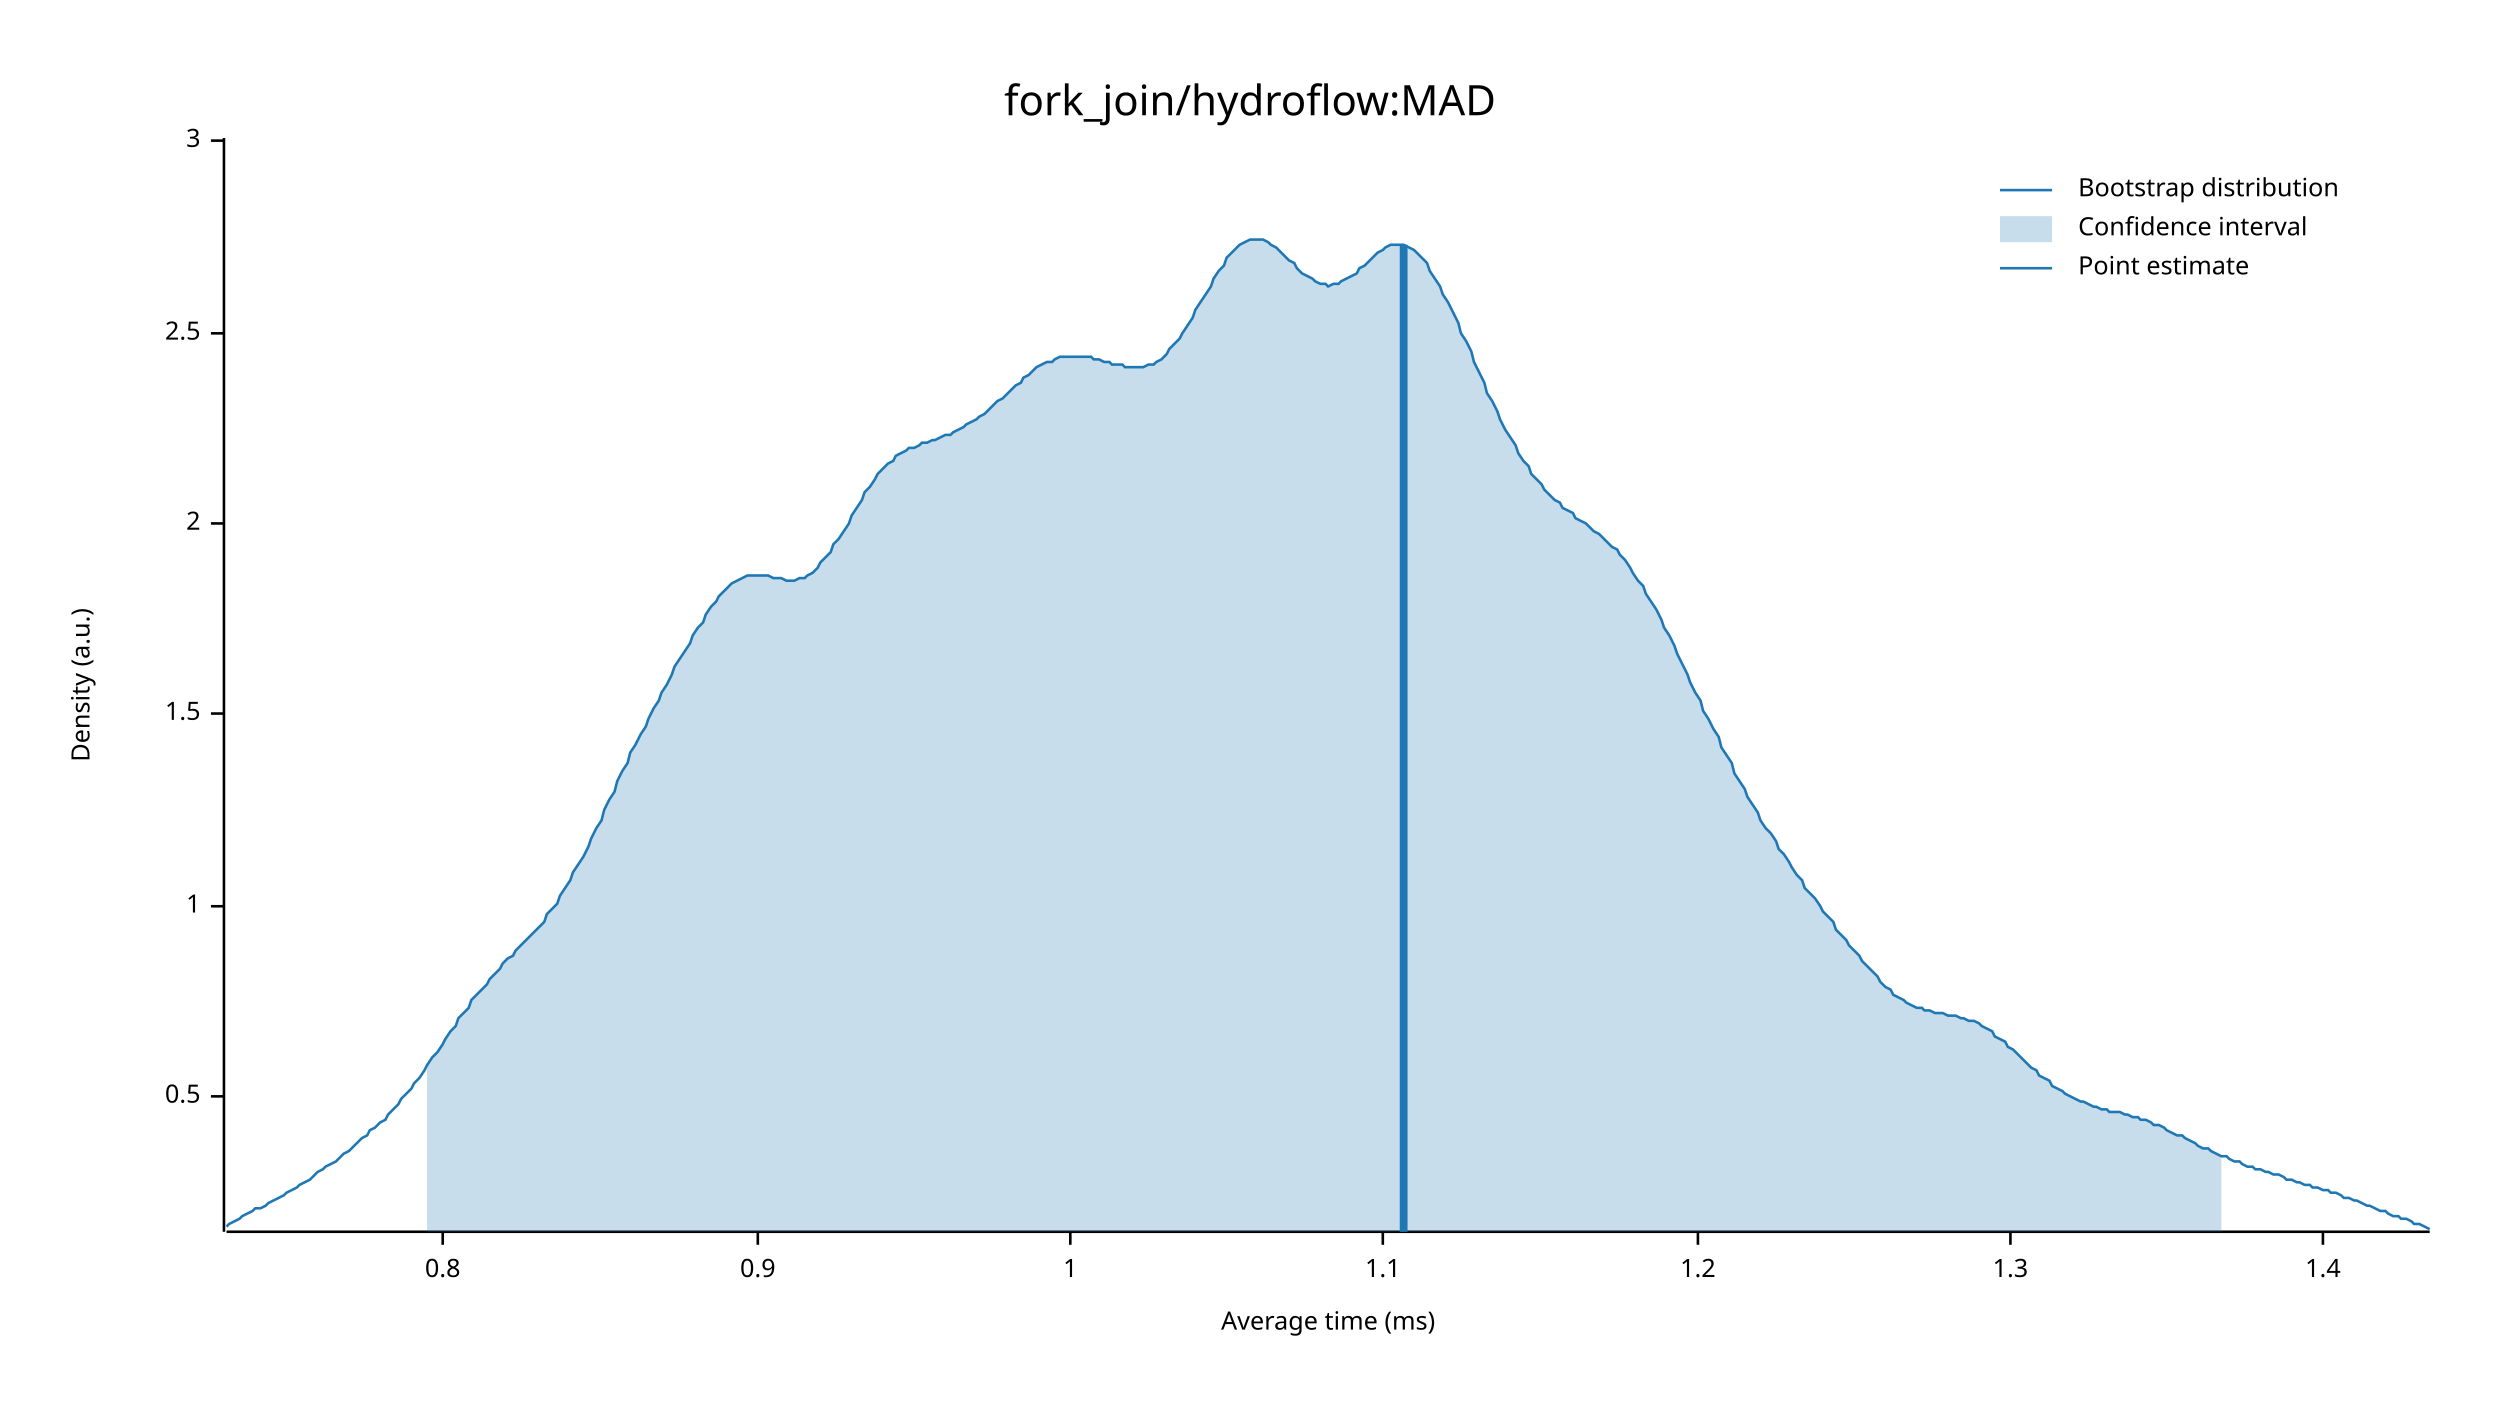
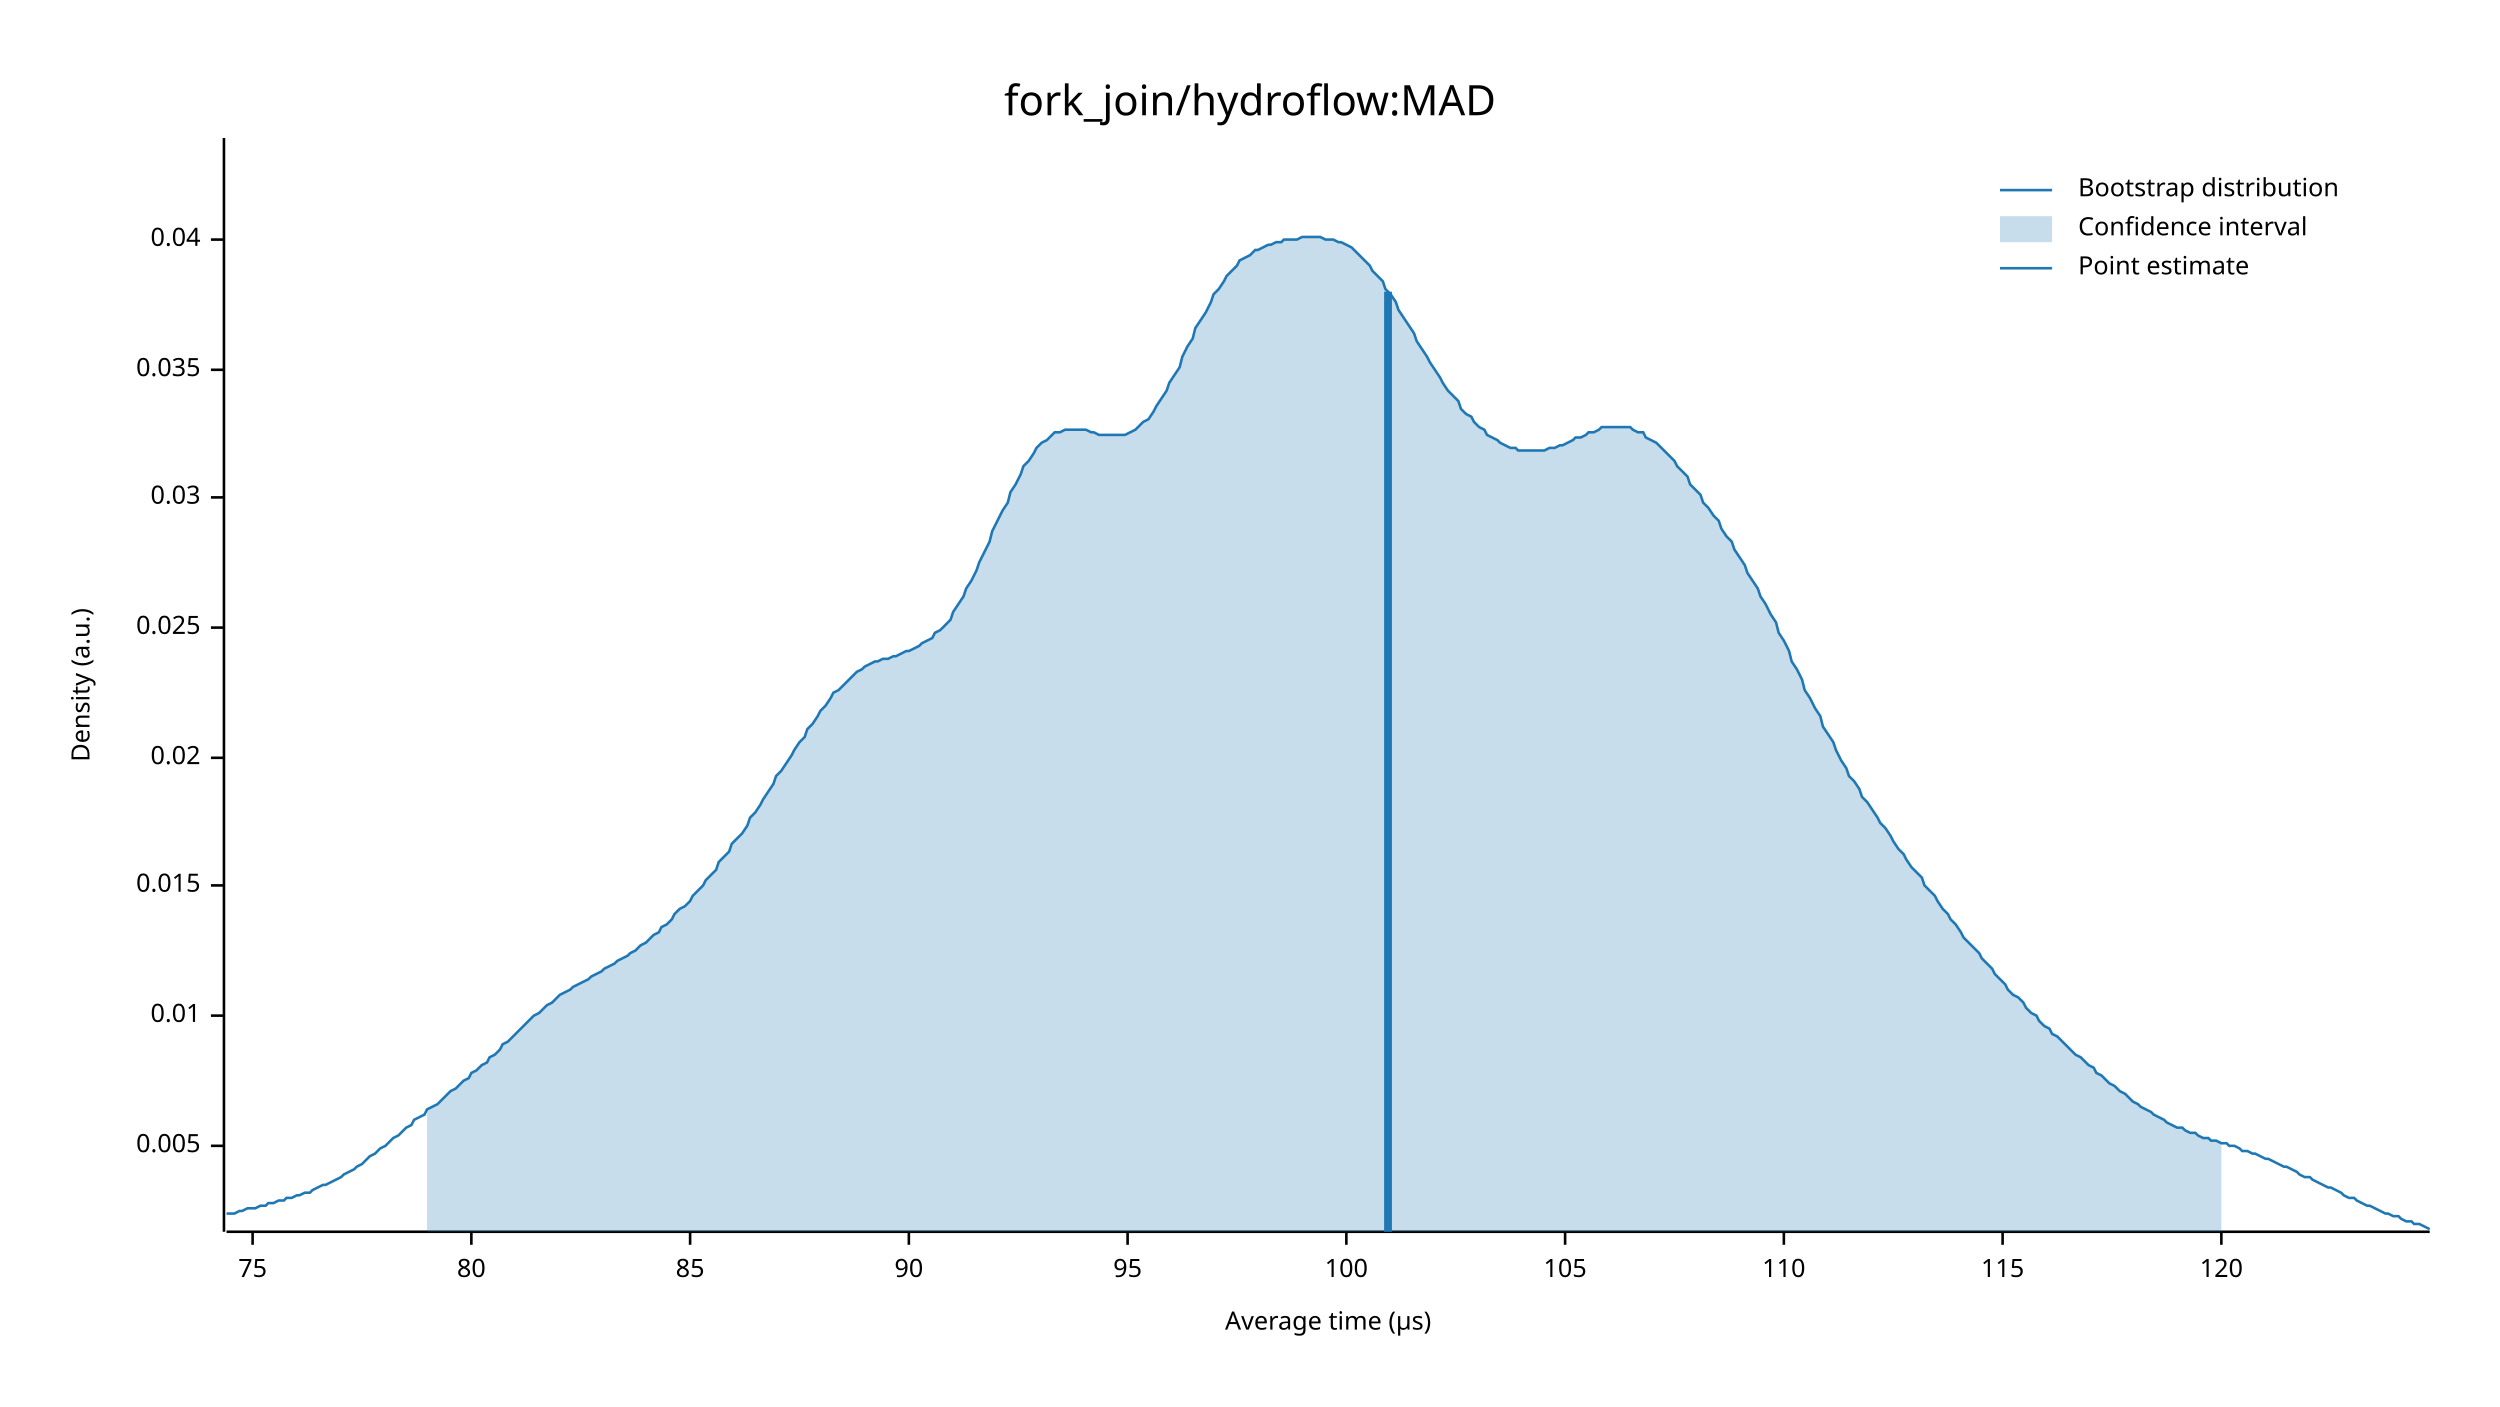
<svg xmlns="http://www.w3.org/2000/svg" width="960" height="540" viewBox="0 0 960 540">
  <text x="480" y="32" dy="0.76em" text-anchor="middle" font-family="sans-serif" font-size="16.129" opacity="1" fill="#000000">
fork_join/hydroflow:MAD
</text>
  <text x="27" y="263" dy="0.76em" text-anchor="middle" font-family="sans-serif" font-size="9.677" opacity="1" fill="#000000" transform="rotate(270, 27, 263)">
Density (a.u.)
</text>
  <text x="510" y="513" dy="-0.5ex" text-anchor="middle" font-family="sans-serif" font-size="9.677" opacity="1" fill="#000000">
- Average time (ms)
+ Average time (µs)
</text>
  <polyline fill="none" opacity="1" stroke="#000000" stroke-width="1" points="86,53 86,473 " />
-   <text x="77" y="421" dy="0.5ex" text-anchor="end" font-family="sans-serif" font-size="9.677" opacity="1" fill="#000000">
- 0.5
+   <text x="77" y="440" dy="0.5ex" text-anchor="end" font-family="sans-serif" font-size="9.677" opacity="1" fill="#000000">
+ 0.005
</text>
-   <polyline fill="none" opacity="1" stroke="#000000" stroke-width="1" points="81,421 86,421 " />
-   <text x="77" y="348" dy="0.5ex" text-anchor="end" font-family="sans-serif" font-size="9.677" opacity="1" fill="#000000">
- 1
+   <polyline fill="none" opacity="1" stroke="#000000" stroke-width="1" points="81,440 86,440 " />
+   <text x="77" y="390" dy="0.5ex" text-anchor="end" font-family="sans-serif" font-size="9.677" opacity="1" fill="#000000">
+ 0.01
</text>
-   <polyline fill="none" opacity="1" stroke="#000000" stroke-width="1" points="81,348 86,348 " />
-   <text x="77" y="274" dy="0.5ex" text-anchor="end" font-family="sans-serif" font-size="9.677" opacity="1" fill="#000000">
- 1.5
+   <polyline fill="none" opacity="1" stroke="#000000" stroke-width="1" points="81,390 86,390 " />
+   <text x="77" y="340" dy="0.5ex" text-anchor="end" font-family="sans-serif" font-size="9.677" opacity="1" fill="#000000">
+ 0.015
</text>
-   <polyline fill="none" opacity="1" stroke="#000000" stroke-width="1" points="81,274 86,274 " />
-   <text x="77" y="201" dy="0.5ex" text-anchor="end" font-family="sans-serif" font-size="9.677" opacity="1" fill="#000000">
- 2
+   <polyline fill="none" opacity="1" stroke="#000000" stroke-width="1" points="81,340 86,340 " />
+   <text x="77" y="291" dy="0.5ex" text-anchor="end" font-family="sans-serif" font-size="9.677" opacity="1" fill="#000000">
+ 0.02
</text>
-   <polyline fill="none" opacity="1" stroke="#000000" stroke-width="1" points="81,201 86,201 " />
-   <text x="77" y="128" dy="0.5ex" text-anchor="end" font-family="sans-serif" font-size="9.677" opacity="1" fill="#000000">
- 2.5
+   <polyline fill="none" opacity="1" stroke="#000000" stroke-width="1" points="81,291 86,291 " />
+   <text x="77" y="241" dy="0.5ex" text-anchor="end" font-family="sans-serif" font-size="9.677" opacity="1" fill="#000000">
+ 0.025
</text>
-   <polyline fill="none" opacity="1" stroke="#000000" stroke-width="1" points="81,128 86,128 " />
-   <text x="77" y="54" dy="0.5ex" text-anchor="end" font-family="sans-serif" font-size="9.677" opacity="1" fill="#000000">
- 3
+   <polyline fill="none" opacity="1" stroke="#000000" stroke-width="1" points="81,241 86,241 " />
+   <text x="77" y="191" dy="0.5ex" text-anchor="end" font-family="sans-serif" font-size="9.677" opacity="1" fill="#000000">
+ 0.03
</text>
-   <polyline fill="none" opacity="1" stroke="#000000" stroke-width="1" points="81,54 86,54 " />
+   <polyline fill="none" opacity="1" stroke="#000000" stroke-width="1" points="81,191 86,191 " />
+   <text x="77" y="142" dy="0.5ex" text-anchor="end" font-family="sans-serif" font-size="9.677" opacity="1" fill="#000000">
+ 0.035
+ </text>
+   <polyline fill="none" opacity="1" stroke="#000000" stroke-width="1" points="81,142 86,142 " />
+   <text x="77" y="92" dy="0.5ex" text-anchor="end" font-family="sans-serif" font-size="9.677" opacity="1" fill="#000000">
+ 0.04
+ </text>
+   <polyline fill="none" opacity="1" stroke="#000000" stroke-width="1" points="81,92 86,92 " />
  <polyline fill="none" opacity="1" stroke="#000000" stroke-width="1" points="87,473 933,473 " />
-   <text x="170" y="483" dy="0.76em" text-anchor="middle" font-family="sans-serif" font-size="9.677" opacity="1" fill="#000000">
- 0.8
+   <text x="97" y="483" dy="0.76em" text-anchor="middle" font-family="sans-serif" font-size="9.677" opacity="1" fill="#000000">
+ 75
</text>
-   <polyline fill="none" opacity="1" stroke="#000000" stroke-width="1" points="170,473 170,478 " />
-   <text x="291" y="483" dy="0.76em" text-anchor="middle" font-family="sans-serif" font-size="9.677" opacity="1" fill="#000000">
- 0.9
+   <polyline fill="none" opacity="1" stroke="#000000" stroke-width="1" points="97,473 97,478 " />
+   <text x="181" y="483" dy="0.76em" text-anchor="middle" font-family="sans-serif" font-size="9.677" opacity="1" fill="#000000">
+ 80
</text>
-   <polyline fill="none" opacity="1" stroke="#000000" stroke-width="1" points="291,473 291,478 " />
-   <text x="411" y="483" dy="0.76em" text-anchor="middle" font-family="sans-serif" font-size="9.677" opacity="1" fill="#000000">
- 1
+   <polyline fill="none" opacity="1" stroke="#000000" stroke-width="1" points="181,473 181,478 " />
+   <text x="265" y="483" dy="0.76em" text-anchor="middle" font-family="sans-serif" font-size="9.677" opacity="1" fill="#000000">
+ 85
</text>
-   <polyline fill="none" opacity="1" stroke="#000000" stroke-width="1" points="411,473 411,478 " />
-   <text x="531" y="483" dy="0.76em" text-anchor="middle" font-family="sans-serif" font-size="9.677" opacity="1" fill="#000000">
- 1.1
+   <polyline fill="none" opacity="1" stroke="#000000" stroke-width="1" points="265,473 265,478 " />
+   <text x="349" y="483" dy="0.76em" text-anchor="middle" font-family="sans-serif" font-size="9.677" opacity="1" fill="#000000">
+ 90
</text>
-   <polyline fill="none" opacity="1" stroke="#000000" stroke-width="1" points="531,473 531,478 " />
-   <text x="652" y="483" dy="0.76em" text-anchor="middle" font-family="sans-serif" font-size="9.677" opacity="1" fill="#000000">
- 1.2
+   <polyline fill="none" opacity="1" stroke="#000000" stroke-width="1" points="349,473 349,478 " />
+   <text x="433" y="483" dy="0.76em" text-anchor="middle" font-family="sans-serif" font-size="9.677" opacity="1" fill="#000000">
+ 95
</text>
-   <polyline fill="none" opacity="1" stroke="#000000" stroke-width="1" points="652,473 652,478 " />
-   <text x="772" y="483" dy="0.76em" text-anchor="middle" font-family="sans-serif" font-size="9.677" opacity="1" fill="#000000">
- 1.3
+   <polyline fill="none" opacity="1" stroke="#000000" stroke-width="1" points="433,473 433,478 " />
+   <text x="517" y="483" dy="0.76em" text-anchor="middle" font-family="sans-serif" font-size="9.677" opacity="1" fill="#000000">
+ 100
</text>
-   <polyline fill="none" opacity="1" stroke="#000000" stroke-width="1" points="772,473 772,478 " />
-   <text x="892" y="483" dy="0.76em" text-anchor="middle" font-family="sans-serif" font-size="9.677" opacity="1" fill="#000000">
- 1.4
+   <polyline fill="none" opacity="1" stroke="#000000" stroke-width="1" points="517,473 517,478 " />
+   <text x="601" y="483" dy="0.76em" text-anchor="middle" font-family="sans-serif" font-size="9.677" opacity="1" fill="#000000">
+ 105
</text>
-   <polyline fill="none" opacity="1" stroke="#000000" stroke-width="1" points="892,473 892,478 " />
-   <polyline fill="none" opacity="1" stroke="#1F78B4" stroke-width="1" points="87,471 88,470 90,469 92,468 93,467 95,466 97,465 98,464 100,464 102,463 103,462 105,461 107,460 109,459 110,458 112,457 114,456 115,455 117,454 119,453 120,452 122,450 124,449 125,448 127,447 129,446 131,444 132,443 134,442 136,440 137,439 139,437 141,436 142,434 144,433 146,431 148,430 149,428 151,426 153,424 154,422 156,420 158,418 159,416 161,414 163,411 164,409 166,406 168,404 170,401 171,399 173,396 175,394 176,391 178,389 180,387 181,384 183,382 185,380 187,378 188,376 190,374 192,372 193,370 195,368 197,367 198,365 200,363 202,361 203,360 205,358 207,356 209,354 210,351 212,349 214,347 215,344 217,341 219,338 220,335 222,332 224,329 226,325 227,322 229,318 231,315 232,311 234,307 236,304 237,300 239,296 241,293 242,289 244,286 246,282 248,279 249,276 251,272 253,269 254,266 256,263 258,259 259,256 261,253 263,250 265,247 266,244 268,241 270,239 271,236 273,233 275,231 276,229 278,227 280,225 281,224 283,223 285,222 287,221 288,221 290,221 292,221 293,221 295,221 297,222 298,222 300,222 302,223 304,223 305,223 307,222 309,222 310,221 312,220 314,218 315,216 317,214 319,212 320,209 322,207 324,204 326,201 327,198 329,195 331,192 332,189 334,187 336,184 337,182 339,180 341,178 343,177 344,175 346,174 348,173 349,172 351,172 353,171 354,170 356,170 358,169 359,169 361,168 363,167 365,167 366,166 368,165 370,164 371,163 373,162 375,161 376,160 378,159 380,157 381,156 383,154 385,153 387,151 388,150 390,148 392,147 393,145 395,144 397,142 398,141 400,140 402,139 404,139 405,138 407,137 409,137 410,137 412,137 414,137 415,137 417,137 419,137 420,138 422,138 424,139 426,139 427,140 429,140 431,140 432,141 434,141 436,141 437,141 439,141 441,140 443,140 444,139 446,138 448,136 449,134 451,132 453,130 454,128 456,125 458,122 459,119 461,116 463,113 465,110 466,107 468,104 470,102 471,99 473,97 475,95 476,94 478,93 480,92 482,92 483,92 485,92 487,93 488,94 490,95 492,97 493,98 495,100 497,101 498,103 500,105 502,106 504,107 505,108 507,109 509,109 510,110 512,109 514,109 515,108 517,107 519,106 521,105 522,103 524,102 526,100 527,99 529,97 531,96 532,95 534,94 536,94 537,94 539,94 541,95 543,96 544,97 546,99 548,101 549,104 551,107 553,110 554,113 556,116 558,120 560,124 561,128 563,131 565,135 566,139 568,143 570,147 571,151 573,154 575,158 576,161 578,165 580,168 582,171 583,174 585,177 587,179 588,182 590,184 592,186 593,188 595,190 597,192 599,193 600,195 602,196 604,197 605,199 607,200 609,201 610,202 612,204 614,205 615,206 617,208 619,210 621,211 622,213 624,215 626,218 627,220 629,223 631,225 632,228 634,231 636,234 638,238 639,241 641,244 643,248 644,251 646,255 648,259 649,262 651,266 653,269 654,273 656,276 658,280 660,283 661,287 663,290 665,293 666,297 668,300 670,303 671,306 673,309 675,312 676,315 678,318 680,320 682,323 683,326 685,328 687,331 688,333 690,336 692,338 693,341 695,343 697,345 699,348 700,350 702,352 704,354 705,357 707,359 709,361 710,363 712,365 714,367 715,369 717,371 719,373 721,375 722,377 724,379 726,380 727,382 729,383 731,384 732,385 734,386 736,387 738,387 739,388 741,388 743,389 744,389 746,389 748,390 749,390 751,390 753,391 754,391 756,392 758,392 760,393 761,394 763,395 765,396 766,398 768,399 770,400 771,402 773,403 775,405 777,407 778,408 780,410 782,411 783,413 785,414 787,415 788,417 790,418 792,419 793,420 795,421 797,422 799,423 800,423 802,424 804,425 805,425 807,426 809,426 810,427 812,427 814,427 816,428 817,428 819,429 821,429 822,430 824,430 826,431 827,432 829,432 831,433 832,434 834,435 836,436 838,436 839,437 841,438 843,439 844,440 846,441 848,441 849,442 851,443 853,444 855,444 856,445 858,446 860,446 861,447 863,448 865,448 866,449 868,449 870,450 871,450 873,451 875,451 877,452 878,453 880,453 882,454 883,454 885,455 887,455 888,456 890,456 892,457 894,457 895,458 897,458 899,459 900,460 902,460 904,461 905,461 907,462 909,463 910,463 912,464 914,465 916,465 917,466 919,467 921,467 922,468 924,468 926,469 927,470 929,470 931,471 933,472 " />
-   <polygon opacity="0.25" fill="#1F78B4" points="164,409 166,406 168,404 170,401 171,399 173,396 175,394 176,391 178,389 180,387 181,384 183,382 185,380 187,378 188,376 190,374 192,372 193,370 195,368 197,367 198,365 200,363 202,361 203,360 205,358 207,356 209,354 210,351 212,349 214,347 215,344 217,341 219,338 220,335 222,332 224,329 226,325 227,322 229,318 231,315 232,311 234,307 236,304 237,300 239,296 241,293 242,289 244,286 246,282 248,279 249,276 251,272 253,269 254,266 256,263 258,259 259,256 261,253 263,250 265,247 266,244 268,241 270,239 271,236 273,233 275,231 276,229 278,227 280,225 281,224 283,223 285,222 287,221 288,221 290,221 292,221 293,221 295,221 297,222 298,222 300,222 302,223 304,223 305,223 307,222 309,222 310,221 312,220 314,218 315,216 317,214 319,212 320,209 322,207 324,204 326,201 327,198 329,195 331,192 332,189 334,187 336,184 337,182 339,180 341,178 343,177 344,175 346,174 348,173 349,172 351,172 353,171 354,170 356,170 358,169 359,169 361,168 363,167 365,167 366,166 368,165 370,164 371,163 373,162 375,161 376,160 378,159 380,157 381,156 383,154 385,153 387,151 388,150 390,148 392,147 393,145 395,144 397,142 398,141 400,140 402,139 404,139 405,138 407,137 409,137 410,137 412,137 414,137 415,137 417,137 419,137 420,138 422,138 424,139 426,139 427,140 429,140 431,140 432,141 434,141 436,141 437,141 439,141 441,140 443,140 444,139 446,138 448,136 449,134 451,132 453,130 454,128 456,125 458,122 459,119 461,116 463,113 465,110 466,107 468,104 470,102 471,99 473,97 475,95 476,94 478,93 480,92 482,92 483,92 485,92 487,93 488,94 490,95 492,97 493,98 495,100 497,101 498,103 500,105 502,106 504,107 505,108 507,109 509,109 510,110 512,109 514,109 515,108 517,107 519,106 521,105 522,103 524,102 526,100 527,99 529,97 531,96 532,95 534,94 536,94 537,94 539,94 541,95 543,96 544,97 546,99 548,101 549,104 551,107 553,110 554,113 556,116 558,120 560,124 561,128 563,131 565,135 566,139 568,143 570,147 571,151 573,154 575,158 576,161 578,165 580,168 582,171 583,174 585,177 587,179 588,182 590,184 592,186 593,188 595,190 597,192 599,193 600,195 602,196 604,197 605,199 607,200 609,201 610,202 612,204 614,205 615,206 617,208 619,210 621,211 622,213 624,215 626,218 627,220 629,223 631,225 632,228 634,231 636,234 638,238 639,241 641,244 643,248 644,251 646,255 648,259 649,262 651,266 653,269 654,273 656,276 658,280 660,283 661,287 663,290 665,293 666,297 668,300 670,303 671,306 673,309 675,312 676,315 678,318 680,320 682,323 683,326 685,328 687,331 688,333 690,336 692,338 693,341 695,343 697,345 699,348 700,350 702,352 704,354 705,357 707,359 709,361 710,363 712,365 714,367 715,369 717,371 719,373 721,375 722,377 724,379 726,380 727,382 729,383 731,384 732,385 734,386 736,387 738,387 739,388 741,388 743,389 744,389 746,389 748,390 749,390 751,390 753,391 754,391 756,392 758,392 760,393 761,394 763,395 765,396 766,398 768,399 770,400 771,402 773,403 775,405 777,407 778,408 780,410 782,411 783,413 785,414 787,415 788,417 790,418 792,419 793,420 795,421 797,422 799,423 800,423 802,424 804,425 805,425 807,426 809,426 810,427 812,427 814,427 816,428 817,428 819,429 821,429 822,430 824,430 826,431 827,432 829,432 831,433 832,434 834,435 836,436 838,436 839,437 841,438 843,439 844,440 846,441 848,441 849,442 851,443 853,444 853,473 164,473 " />
-   <polyline fill="none" opacity="1" stroke="#1F78B4" stroke-width="3" points="539,473 539,94 " />
+   <polyline fill="none" opacity="1" stroke="#000000" stroke-width="1" points="601,473 601,478 " />
+   <text x="685" y="483" dy="0.76em" text-anchor="middle" font-family="sans-serif" font-size="9.677" opacity="1" fill="#000000">
+ 110
+ </text>
+   <polyline fill="none" opacity="1" stroke="#000000" stroke-width="1" points="685,473 685,478 " />
+   <text x="769" y="483" dy="0.76em" text-anchor="middle" font-family="sans-serif" font-size="9.677" opacity="1" fill="#000000">
+ 115
+ </text>
+   <polyline fill="none" opacity="1" stroke="#000000" stroke-width="1" points="769,473 769,478 " />
+   <text x="853" y="483" dy="0.76em" text-anchor="middle" font-family="sans-serif" font-size="9.677" opacity="1" fill="#000000">
+ 120
+ </text>
+   <polyline fill="none" opacity="1" stroke="#000000" stroke-width="1" points="853,473 853,478 " />
+   <polyline fill="none" opacity="1" stroke="#1F78B4" stroke-width="1" points="87,466 88,466 90,466 92,465 93,465 95,464 97,464 98,464 100,463 102,463 103,462 105,462 107,461 109,461 110,460 112,460 114,459 115,459 117,458 119,458 120,457 122,456 124,455 125,455 127,454 129,453 131,452 132,451 134,450 136,449 137,448 139,447 141,445 142,444 144,443 146,441 148,440 149,439 151,437 153,436 154,435 156,433 158,432 159,430 161,429 163,428 164,426 166,425 168,424 170,422 171,421 173,419 175,418 176,417 178,415 180,414 181,412 183,411 185,409 187,408 188,406 190,405 192,403 193,401 195,400 197,398 198,397 200,395 202,393 203,392 205,390 207,389 209,387 210,386 212,385 214,383 215,382 217,381 219,380 220,379 222,378 224,377 226,376 227,375 229,374 231,373 232,372 234,371 236,370 237,369 239,368 241,367 242,366 244,365 246,363 248,362 249,361 251,359 253,358 254,356 256,355 258,353 259,351 261,349 263,348 265,346 266,344 268,342 270,340 271,338 273,336 275,334 276,331 278,329 280,327 281,324 283,322 285,320 287,317 288,314 290,312 292,309 293,307 295,304 297,301 298,298 300,296 302,293 304,290 305,288 307,285 309,283 310,280 312,278 314,275 315,273 317,271 319,268 320,266 322,265 324,263 326,261 327,260 329,258 331,257 332,256 334,255 336,254 337,254 339,253 341,253 343,252 344,252 346,251 348,250 349,250 351,249 353,248 354,247 356,246 358,245 359,243 361,242 363,240 365,238 366,235 368,232 370,229 371,226 373,223 375,219 376,216 378,212 380,208 381,204 383,200 385,196 387,193 388,189 390,186 392,182 393,179 395,177 397,174 398,172 400,170 402,169 404,167 405,166 407,166 409,165 410,165 412,165 414,165 415,165 417,165 419,166 420,166 422,167 424,167 426,167 427,167 429,167 431,167 432,167 434,166 436,165 437,164 439,162 441,161 443,158 444,156 446,153 448,150 449,147 451,144 453,141 454,137 456,133 458,130 459,126 461,123 463,120 465,116 466,113 468,111 470,108 471,106 473,104 475,102 476,100 478,99 480,98 482,96 483,96 485,95 487,94 488,94 490,93 492,93 493,92 495,92 497,92 498,92 500,91 502,91 504,91 505,91 507,91 509,92 510,92 512,92 514,93 515,93 517,94 519,95 521,97 522,98 524,100 526,102 527,104 529,106 531,108 532,111 534,113 536,116 537,119 539,122 541,125 543,128 544,131 546,134 548,137 549,139 551,142 553,145 554,147 556,150 558,152 560,154 561,157 563,159 565,160 566,162 568,164 570,165 571,167 573,168 575,169 576,170 578,171 580,172 582,172 583,173 585,173 587,173 588,173 590,173 592,173 593,173 595,172 597,172 599,171 600,171 602,170 604,169 605,168 607,168 609,167 610,166 612,166 614,165 615,164 617,164 619,164 621,164 622,164 624,164 626,164 627,165 629,166 631,166 632,168 634,169 636,170 638,172 639,173 641,175 643,177 644,179 646,181 648,183 649,186 651,188 653,190 654,193 656,195 658,198 660,200 661,203 663,206 665,208 666,211 668,214 670,217 671,220 673,223 675,226 676,229 678,232 680,236 682,239 683,243 685,246 687,250 688,254 690,257 692,261 693,265 695,268 697,272 699,275 700,279 702,282 704,285 705,288 707,292 709,295 710,298 712,300 714,303 715,306 717,308 719,311 721,314 722,316 724,318 726,321 727,323 729,326 731,328 732,330 734,333 736,335 738,337 739,340 741,342 743,344 744,346 746,349 748,351 749,353 751,355 753,358 754,360 756,362 758,364 760,366 761,368 763,370 765,372 766,374 768,376 770,378 771,380 773,382 775,383 777,385 778,387 780,389 782,390 783,392 785,394 787,395 788,397 790,398 792,400 793,401 795,403 797,405 799,406 800,407 802,409 804,410 805,412 807,413 809,415 810,416 812,417 814,419 816,420 817,421 819,423 821,424 822,425 824,426 826,427 827,428 829,429 831,430 832,431 834,432 836,433 838,433 839,434 841,435 843,435 844,436 846,437 848,437 849,438 851,438 853,439 855,439 856,440 858,440 860,441 861,442 863,442 865,443 866,443 868,444 870,445 871,445 873,446 875,447 877,448 878,448 880,449 882,450 883,451 885,452 887,452 888,453 890,454 892,455 894,456 895,456 897,457 899,458 900,459 902,460 904,460 905,461 907,462 909,463 910,463 912,464 914,465 916,466 917,466 919,467 921,467 922,468 924,469 926,469 927,470 929,470 931,471 933,472 " />
+   <polygon opacity="0.25" fill="#1F78B4" points="164,426 166,425 168,424 170,422 171,421 173,419 175,418 176,417 178,415 180,414 181,412 183,411 185,409 187,408 188,406 190,405 192,403 193,401 195,400 197,398 198,397 200,395 202,393 203,392 205,390 207,389 209,387 210,386 212,385 214,383 215,382 217,381 219,380 220,379 222,378 224,377 226,376 227,375 229,374 231,373 232,372 234,371 236,370 237,369 239,368 241,367 242,366 244,365 246,363 248,362 249,361 251,359 253,358 254,356 256,355 258,353 259,351 261,349 263,348 265,346 266,344 268,342 270,340 271,338 273,336 275,334 276,331 278,329 280,327 281,324 283,322 285,320 287,317 288,314 290,312 292,309 293,307 295,304 297,301 298,298 300,296 302,293 304,290 305,288 307,285 309,283 310,280 312,278 314,275 315,273 317,271 319,268 320,266 322,265 324,263 326,261 327,260 329,258 331,257 332,256 334,255 336,254 337,254 339,253 341,253 343,252 344,252 346,251 348,250 349,250 351,249 353,248 354,247 356,246 358,245 359,243 361,242 363,240 365,238 366,235 368,232 370,229 371,226 373,223 375,219 376,216 378,212 380,208 381,204 383,200 385,196 387,193 388,189 390,186 392,182 393,179 395,177 397,174 398,172 400,170 402,169 404,167 405,166 407,166 409,165 410,165 412,165 414,165 415,165 417,165 419,166 420,166 422,167 424,167 426,167 427,167 429,167 431,167 432,167 434,166 436,165 437,164 439,162 441,161 443,158 444,156 446,153 448,150 449,147 451,144 453,141 454,137 456,133 458,130 459,126 461,123 463,120 465,116 466,113 468,111 470,108 471,106 473,104 475,102 476,100 478,99 480,98 482,96 483,96 485,95 487,94 488,94 490,93 492,93 493,92 495,92 497,92 498,92 500,91 502,91 504,91 505,91 507,91 509,92 510,92 512,92 514,93 515,93 517,94 519,95 521,97 522,98 524,100 526,102 527,104 529,106 531,108 532,111 534,113 536,116 537,119 539,122 541,125 543,128 544,131 546,134 548,137 549,139 551,142 553,145 554,147 556,150 558,152 560,154 561,157 563,159 565,160 566,162 568,164 570,165 571,167 573,168 575,169 576,170 578,171 580,172 582,172 583,173 585,173 587,173 588,173 590,173 592,173 593,173 595,172 597,172 599,171 600,171 602,170 604,169 605,168 607,168 609,167 610,166 612,166 614,165 615,164 617,164 619,164 621,164 622,164 624,164 626,164 627,165 629,166 631,166 632,168 634,169 636,170 638,172 639,173 641,175 643,177 644,179 646,181 648,183 649,186 651,188 653,190 654,193 656,195 658,198 660,200 661,203 663,206 665,208 666,211 668,214 670,217 671,220 673,223 675,226 676,229 678,232 680,236 682,239 683,243 685,246 687,250 688,254 690,257 692,261 693,265 695,268 697,272 699,275 700,279 702,282 704,285 705,288 707,292 709,295 710,298 712,300 714,303 715,306 717,308 719,311 721,314 722,316 724,318 726,321 727,323 729,326 731,328 732,330 734,333 736,335 738,337 739,340 741,342 743,344 744,346 746,349 748,351 749,353 751,355 753,358 754,360 756,362 758,364 760,366 761,368 763,370 765,372 766,374 768,376 770,378 771,380 773,382 775,383 777,385 778,387 780,389 782,390 783,392 785,394 787,395 788,397 790,398 792,400 793,401 795,403 797,405 799,406 800,407 802,409 804,410 805,412 807,413 809,415 810,416 812,417 814,419 816,420 817,421 819,423 821,424 822,425 824,426 826,427 827,428 829,429 831,430 832,431 834,432 836,433 838,433 839,434 841,435 843,435 844,436 846,437 848,437 849,438 851,438 853,439 853,473 164,473 " />
+   <polyline fill="none" opacity="1" stroke="#1F78B4" stroke-width="3" points="533,473 533,112 " />
  <text x="798" y="68" dy="0.76em" text-anchor="start" font-family="sans-serif" font-size="9.677" opacity="1" fill="#000000">
Bootstrap distribution
</text>
  <text x="798" y="83" dy="0.76em" text-anchor="start" font-family="sans-serif" font-size="9.677" opacity="1" fill="#000000">
Confidence interval
</text>
  <text x="798" y="98" dy="0.76em" text-anchor="start" font-family="sans-serif" font-size="9.677" opacity="1" fill="#000000">
Point estimate
</text>
  <polyline fill="none" opacity="1" stroke="#1F78B4" stroke-width="1" points="768,73 788,73 " />
  <rect x="768" y="83" width="20" height="10" opacity="0.25" fill="#1F78B4" stroke="none" />
  <polyline fill="none" opacity="1" stroke="#1F78B4" stroke-width="1" points="768,103 788,103 " />
</svg>
